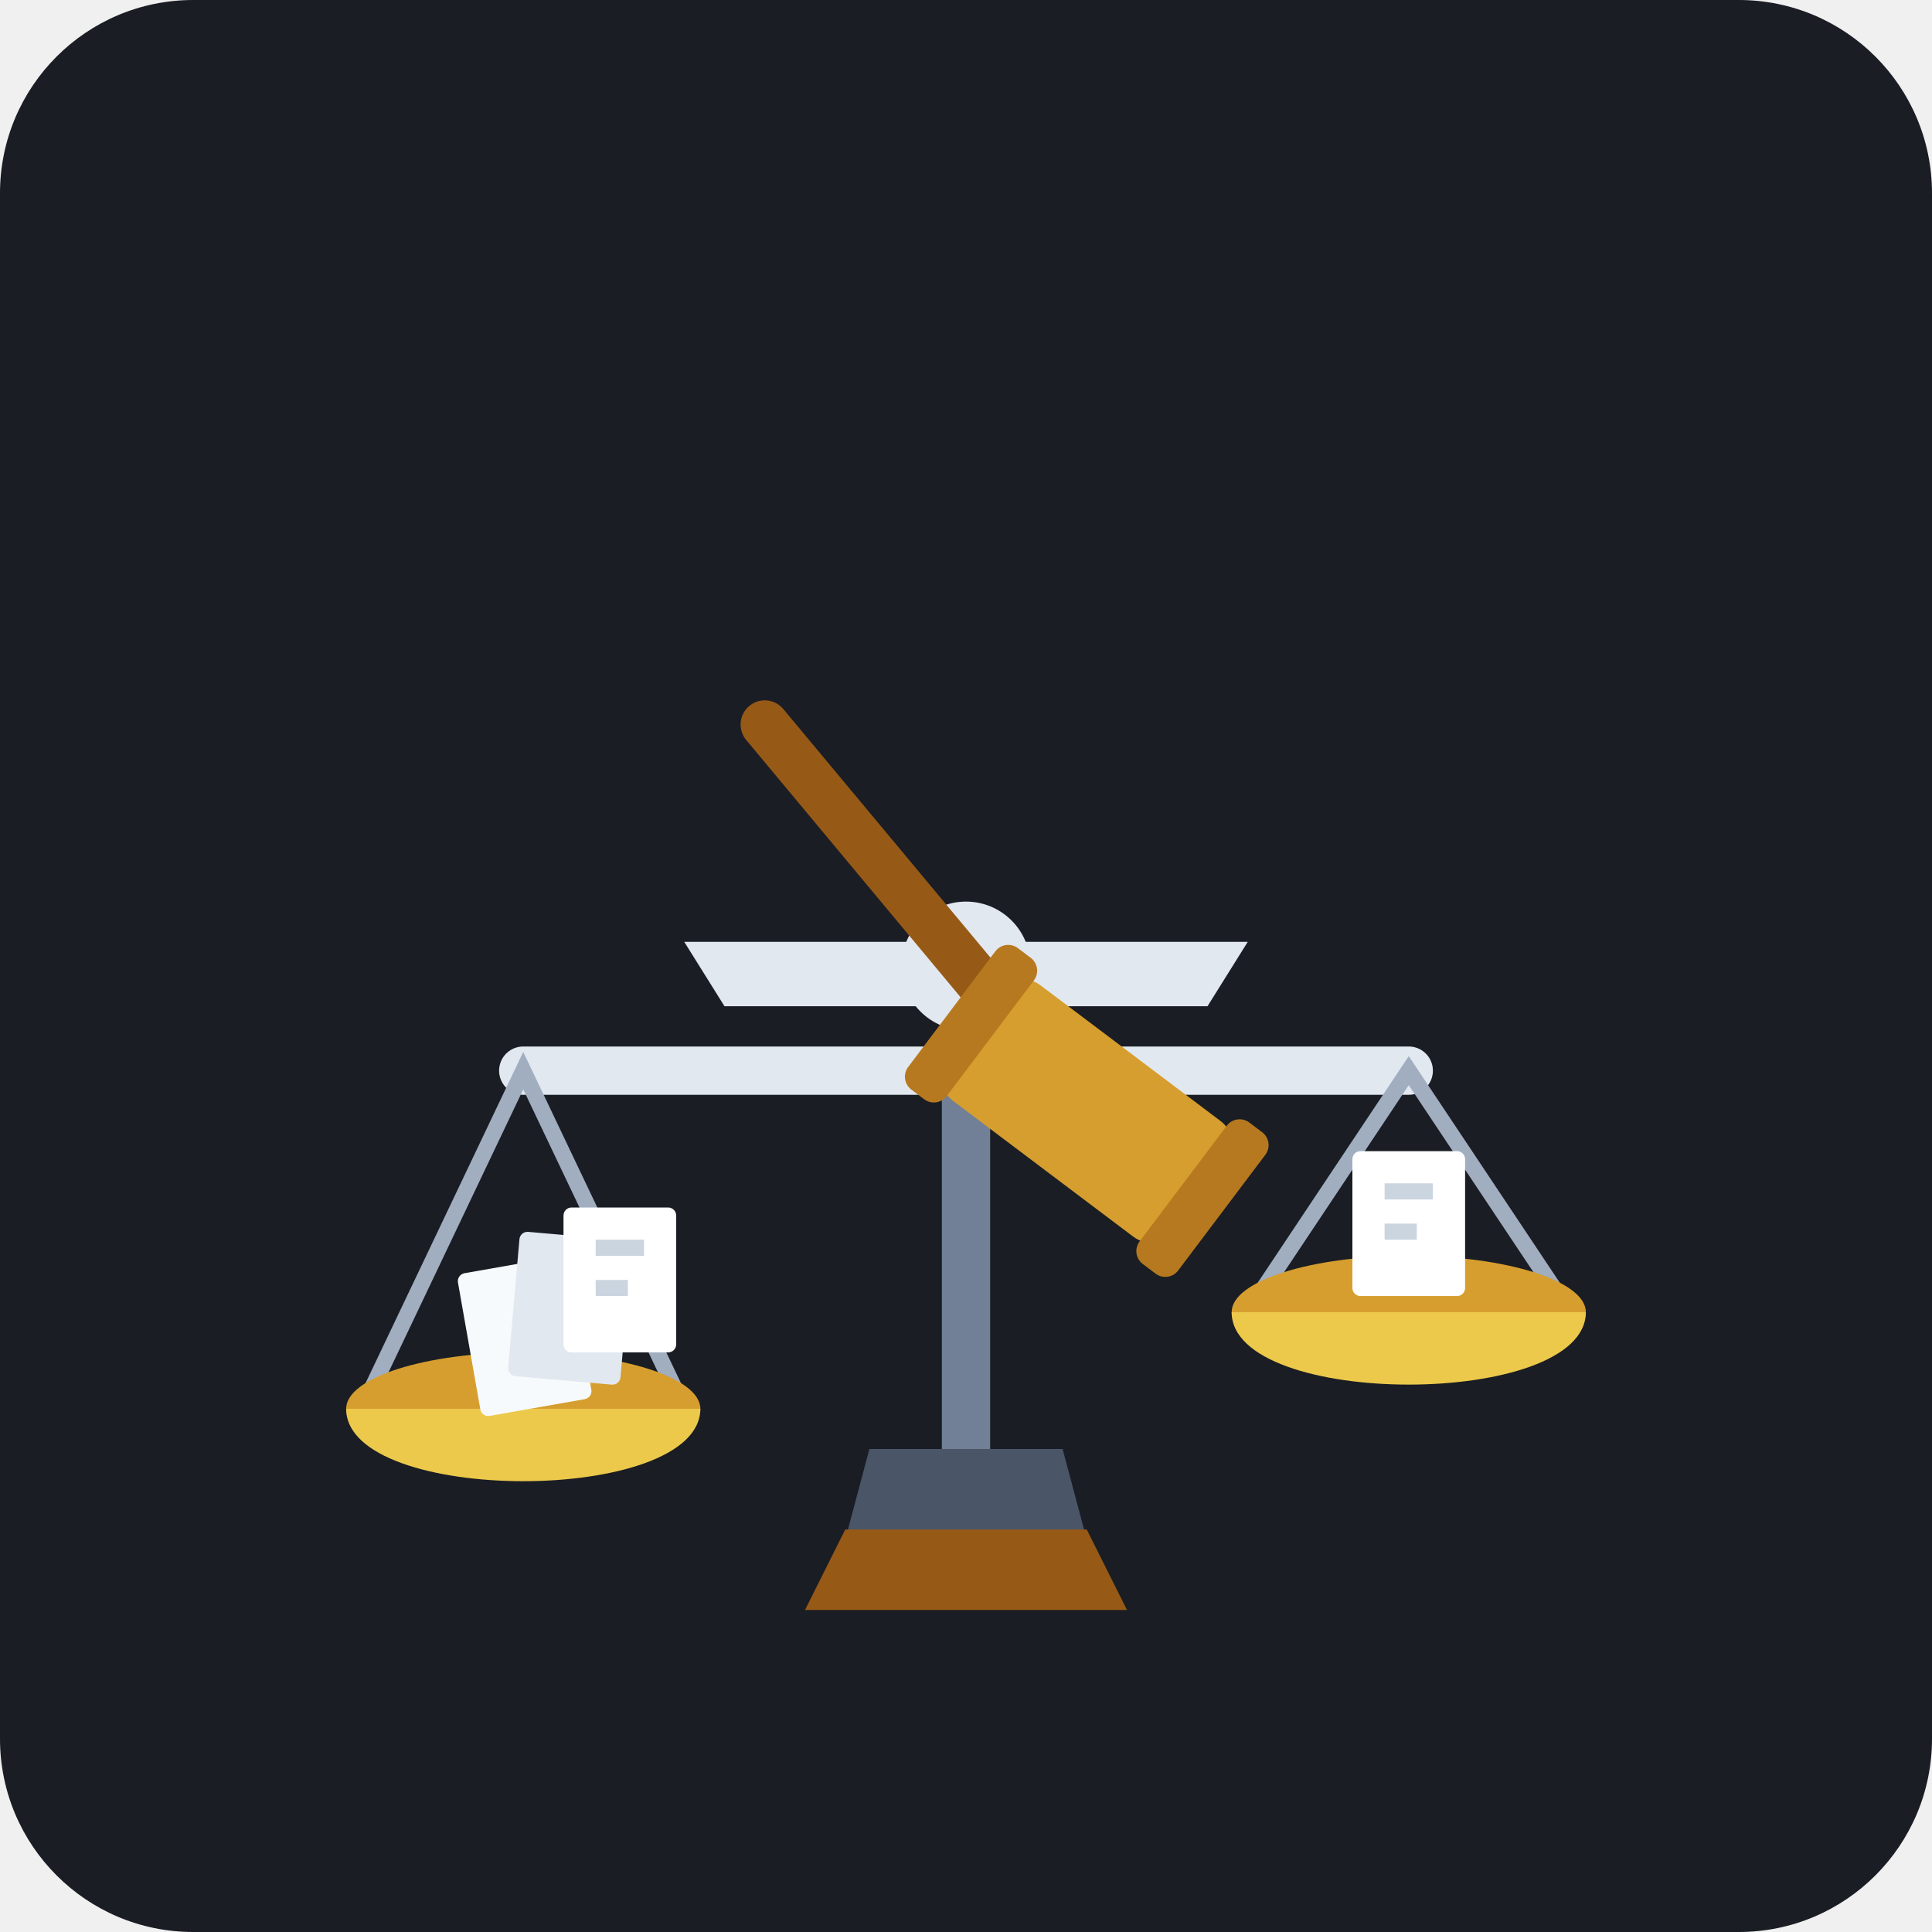
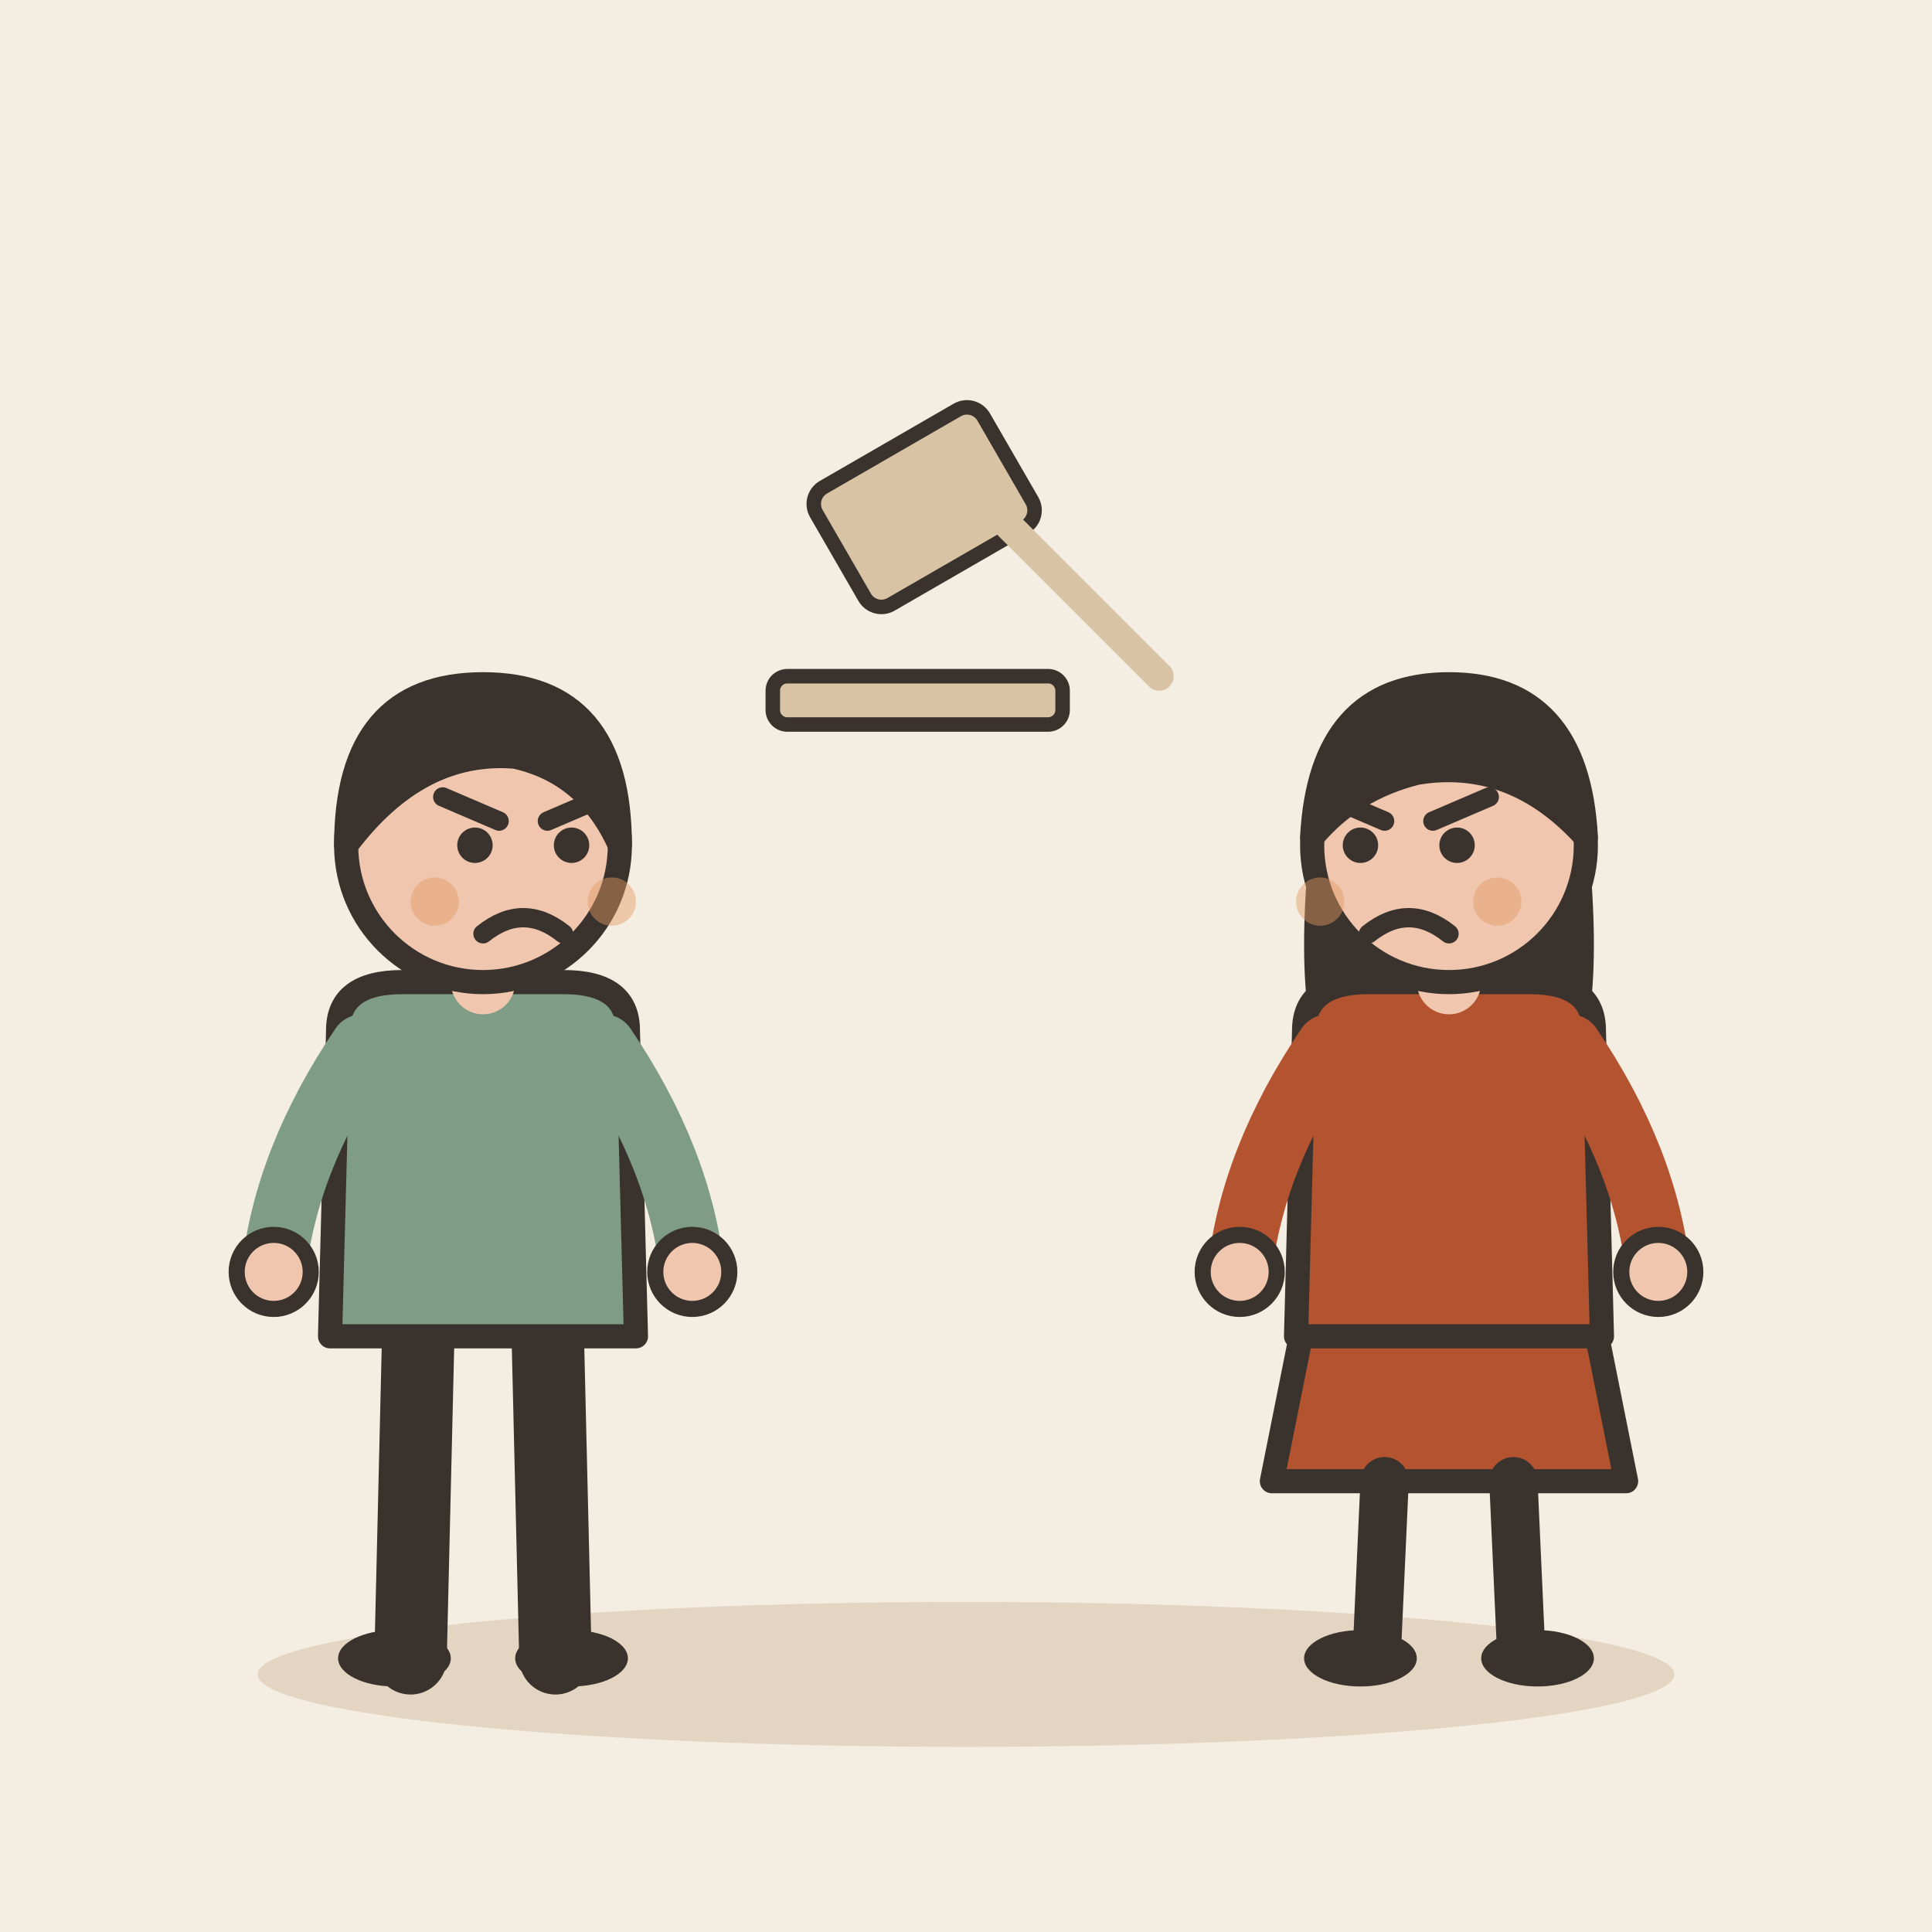
- <svg xmlns="http://www.w3.org/2000/svg" viewBox="0 0 240 240">
-   <rect width="240" height="240" rx="24" fill="#1A1D24" />
-   <g transform="translate(120, 115)">
-     <path d="M-12 65 L12 65 L16 80 L-16 80 Z" fill="#4A5568" />
-     <rect x="-3" y="10" width="6" height="55" fill="#718096" />
-     <circle cx="0" cy="5" r="8" fill="#E2E8F0" />
-     <path d="M-30 10 L30 10 L35 2 L-35 2 Z" fill="#E2E8F0" />
-     <line x1="-55" y1="18" x2="55" y2="18" stroke="#E2E8F0" stroke-width="6" stroke-linecap="round" />
-     <path d="M-55 18 L-75 60 L-35 60 Z" fill="none" stroke="#A0AEC0" stroke-width="2" />
-     <ellipse cx="-55" cy="60" rx="22" ry="7" fill="#D69E2E" />
-     <path d="M-77 60 C-77 72 -33 72 -33 60 Z" fill="#ECC94B" />
-     <rect x="-62" y="42" width="14" height="18" rx="1" fill="#F7FAFC" transform="rotate(-10 -55 50)" />
-     <rect x="-56" y="38" width="14" height="18" rx="1" fill="#E2E8F0" transform="rotate(5 -55 45)" />
-     <rect x="-50" y="35" width="14" height="18" rx="1" fill="#FFFFFF" />
-     <line x1="-46" y1="40" x2="-40" y2="40" stroke="#CBD5E0" stroke-width="2" />
-     <line x1="-46" y1="45" x2="-42" y2="45" stroke="#CBD5E0" stroke-width="2" />
-     <path d="M55 18 L35 48 L75 48 Z" fill="none" stroke="#A0AEC0" stroke-width="2" />
-     <ellipse cx="55" cy="48" rx="22" ry="7" fill="#D69E2E" />
-     <path d="M33 48 C33 60 77 60 77 48 Z" fill="#ECC94B" />
-     <rect x="48" y="28" width="14" height="18" rx="1" fill="#FFFFFF" />
-     <line x1="52" y1="33" x2="58" y2="33" stroke="#CBD5E0" stroke-width="2" />
-     <line x1="52" y1="38" x2="56" y2="38" stroke="#CBD5E0" stroke-width="2" />
-     <path d="M-25 -25 L25 35" stroke="#975A16" stroke-width="6" stroke-linecap="round" />
-     <g transform="translate(15, 23) rotate(37)">
-       <rect x="-18" y="-9" width="36" height="18" rx="4" fill="#D69E2E" />
-       <rect x="-21" y="-11" width="6" height="22" rx="2" fill="#B7791F" />
-       <rect x="15" y="-11" width="6" height="22" rx="2" fill="#B7791F" />
-     </g>
-     <path d="M-15 75 L15 75 L20 85 L-20 85 Z" fill="#975A16" />
+ <svg xmlns="http://www.w3.org/2000/svg" viewBox="0 0 240 240" data-style="editorial">
+   <rect width="240" height="240" fill="#F4EDE2" />
+   <ellipse cx="120" cy="208" rx="88" ry="9" fill="#E3D5C1" />
+   <g transform="translate(120 60) scale(0.6 0.6)">
+     <rect x="-30" y="-14" width="40" height="28" rx="4" fill="#D8C3A5" stroke="#3A332D" stroke-width="3" stroke-linecap="round" stroke-linejoin="round" transform="rotate(-30)" />
+     <path d="M0 0L40 40" stroke="#D8C3A5" stroke-width="6" stroke-linecap="round" fill="none" />
+     <rect x="-40" y="40" width="60" height="10" rx="3" fill="#D8C3A5" stroke="#3A332D" stroke-width="3" stroke-linecap="round" stroke-linejoin="round" />
+   </g>
+   <g transform="translate(60 206)">
+     <path d="M-8 -42L-9 0" stroke="#3A332D" stroke-width="9" stroke-linecap="round" fill="none" />
+     <path d="M8 -42L9 0" stroke="#3A332D" stroke-width="9" stroke-linecap="round" fill="none" />
+     <ellipse cx="-11" cy="0" rx="7" ry="3.5" fill="#3A332D" />
+     <ellipse cx="11" cy="0" rx="7" ry="3.5" fill="#3A332D" />
+     <path d="M-18 -78Q-18 -84 -10 -84L10 -84Q18 -84 18 -78L19 -40L-19 -40Z" fill="#7E9C86" stroke="#3A332D" stroke-width="3" stroke-linecap="round" stroke-linejoin="round" />
+     <path d="M-15 -76Q-24.5 -62 -26 -48" fill="none" stroke="#7E9C86" stroke-width="8" stroke-linecap="round" stroke-linejoin="round" />
+     <circle cx="-26" cy="-48" r="4.6" fill="#F0C7AE" stroke="#3A332D" stroke-linecap="round" stroke-linejoin="round" stroke-width="2" />
+     <path d="M15 -76Q24.5 -62 26 -48" fill="none" stroke="#7E9C86" stroke-width="8" stroke-linecap="round" stroke-linejoin="round" />
+     <circle cx="26" cy="-48" r="4.6" fill="#F0C7AE" stroke="#3A332D" stroke-linecap="round" stroke-linejoin="round" stroke-width="2" />
+     <path d="M0 -84L0 -88" stroke="#F0C7AE" stroke-width="8" stroke-linecap="round" fill="none" />
+     <circle cx="0" cy="-101" r="17" fill="#F0C7AE" stroke="#3A332D" stroke-width="3" stroke-linecap="round" stroke-linejoin="round" />
+     <path d="M-17 -101Q-17 -121 0 -121Q17 -121 17 -101Q13 -110 4 -112Q-8 -113 -17 -101Z" fill="#3A332D" stroke="#3A332D" stroke-width="3" stroke-linecap="round" stroke-linejoin="round" />
+     <circle cx="-1" cy="-101" r="2.2" fill="#3A332D" />
+     <circle cx="11" cy="-101" r="2.2" fill="#3A332D" />
+     <path d="M-5 -107L2 -104" fill="none" stroke="#3A332D" stroke-width="2.4" stroke-linecap="round" stroke-linejoin="round" />
+     <path d="M15 -107L8 -104" fill="none" stroke="#3A332D" stroke-width="2.4" stroke-linecap="round" stroke-linejoin="round" />
+     <path d="M0 -90Q5 -94 10 -90" fill="none" stroke="#3A332D" stroke-width="2.4" stroke-linecap="round" stroke-linejoin="round" />
+     <circle cx="-6" cy="-94" r="3" fill="#E39A62" opacity="0.45" />
+     <circle cx="16" cy="-94" r="3" fill="#E39A62" opacity="0.45" />
+   </g>
+   <g transform="translate(180 206)">
+     <path d="M-18 -42L-22 -22L22 -22L18 -42Z" fill="#B4532F" stroke="#3A332D" stroke-width="3" stroke-linecap="round" stroke-linejoin="round" />
+     <path d="M-8 -22L-9 0" stroke="#3A332D" stroke-width="6" stroke-linecap="round" fill="none" />
+     <path d="M8 -22L9 0" stroke="#3A332D" stroke-width="6" stroke-linecap="round" fill="none" />
+     <ellipse cx="-11" cy="0" rx="7" ry="3.5" fill="#3A332D" />
+     <ellipse cx="11" cy="0" rx="7" ry="3.5" fill="#3A332D" />
+     <path d="M-17 -104Q-20 -78 -14 -70L-6 -78L6 -78L14 -70Q20 -78 17 -104Z" fill="#3A332D" />
+     <path d="M-18 -78Q-18 -84 -10 -84L10 -84Q18 -84 18 -78L19 -40L-19 -40Z" fill="#B4532F" stroke="#3A332D" stroke-width="3" stroke-linecap="round" stroke-linejoin="round" />
+     <path d="M-15 -76Q-24.5 -62 -26 -48" fill="none" stroke="#B4532F" stroke-width="8" stroke-linecap="round" stroke-linejoin="round" />
+     <circle cx="-26" cy="-48" r="4.6" fill="#F0C7AE" stroke="#3A332D" stroke-linecap="round" stroke-linejoin="round" stroke-width="2" />
+     <path d="M15 -76Q24.5 -62 26 -48" fill="none" stroke="#B4532F" stroke-width="8" stroke-linecap="round" stroke-linejoin="round" />
+     <circle cx="26" cy="-48" r="4.6" fill="#F0C7AE" stroke="#3A332D" stroke-linecap="round" stroke-linejoin="round" stroke-width="2" />
+     <path d="M0 -84L0 -88" stroke="#F0C7AE" stroke-width="8" stroke-linecap="round" fill="none" />
+     <circle cx="0" cy="-101" r="17" fill="#F0C7AE" stroke="#3A332D" stroke-width="3" stroke-linecap="round" stroke-linejoin="round" />
+     <path d="M-17 -102Q-16 -121 0 -121Q16 -121 17 -102Q8 -112 -4 -110Q-12 -108 -17 -102Z" fill="#3A332D" stroke="#3A332D" stroke-width="3" stroke-linecap="round" stroke-linejoin="round" />
+     <circle cx="-11" cy="-101" r="2.2" fill="#3A332D" />
+     <circle cx="1" cy="-101" r="2.2" fill="#3A332D" />
+     <path d="M-15 -107L-8 -104" fill="none" stroke="#3A332D" stroke-width="2.4" stroke-linecap="round" stroke-linejoin="round" />
+     <path d="M5 -107L-2 -104" fill="none" stroke="#3A332D" stroke-width="2.4" stroke-linecap="round" stroke-linejoin="round" />
+     <path d="M-10 -90Q-5 -94 0 -90" fill="none" stroke="#3A332D" stroke-width="2.4" stroke-linecap="round" stroke-linejoin="round" />
+     <circle cx="-16" cy="-94" r="3" fill="#E39A62" opacity="0.45" />
+     <circle cx="6" cy="-94" r="3" fill="#E39A62" opacity="0.45" />
  </g>
</svg>
